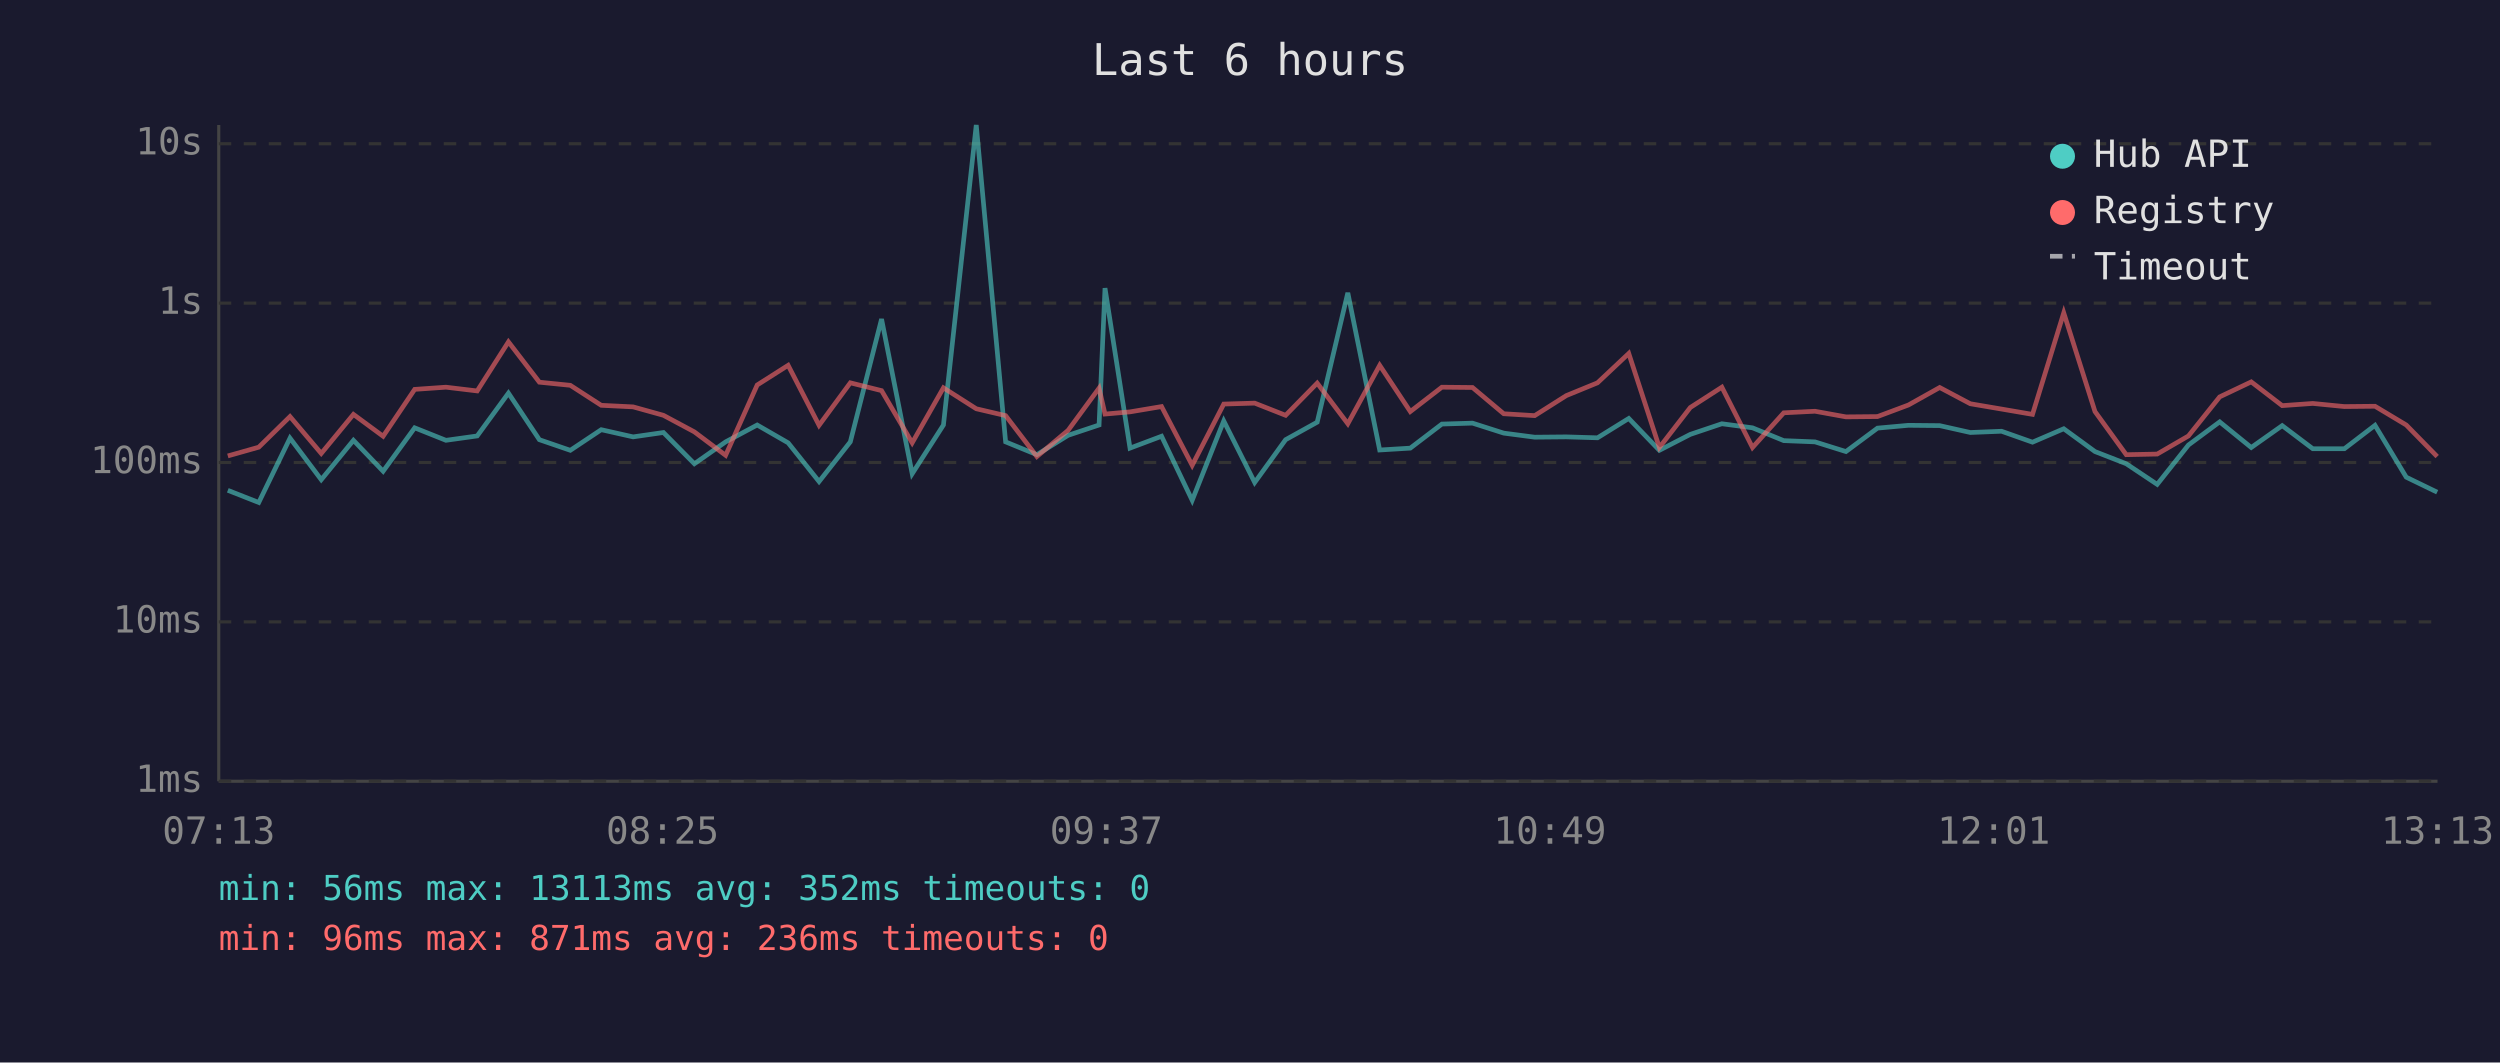
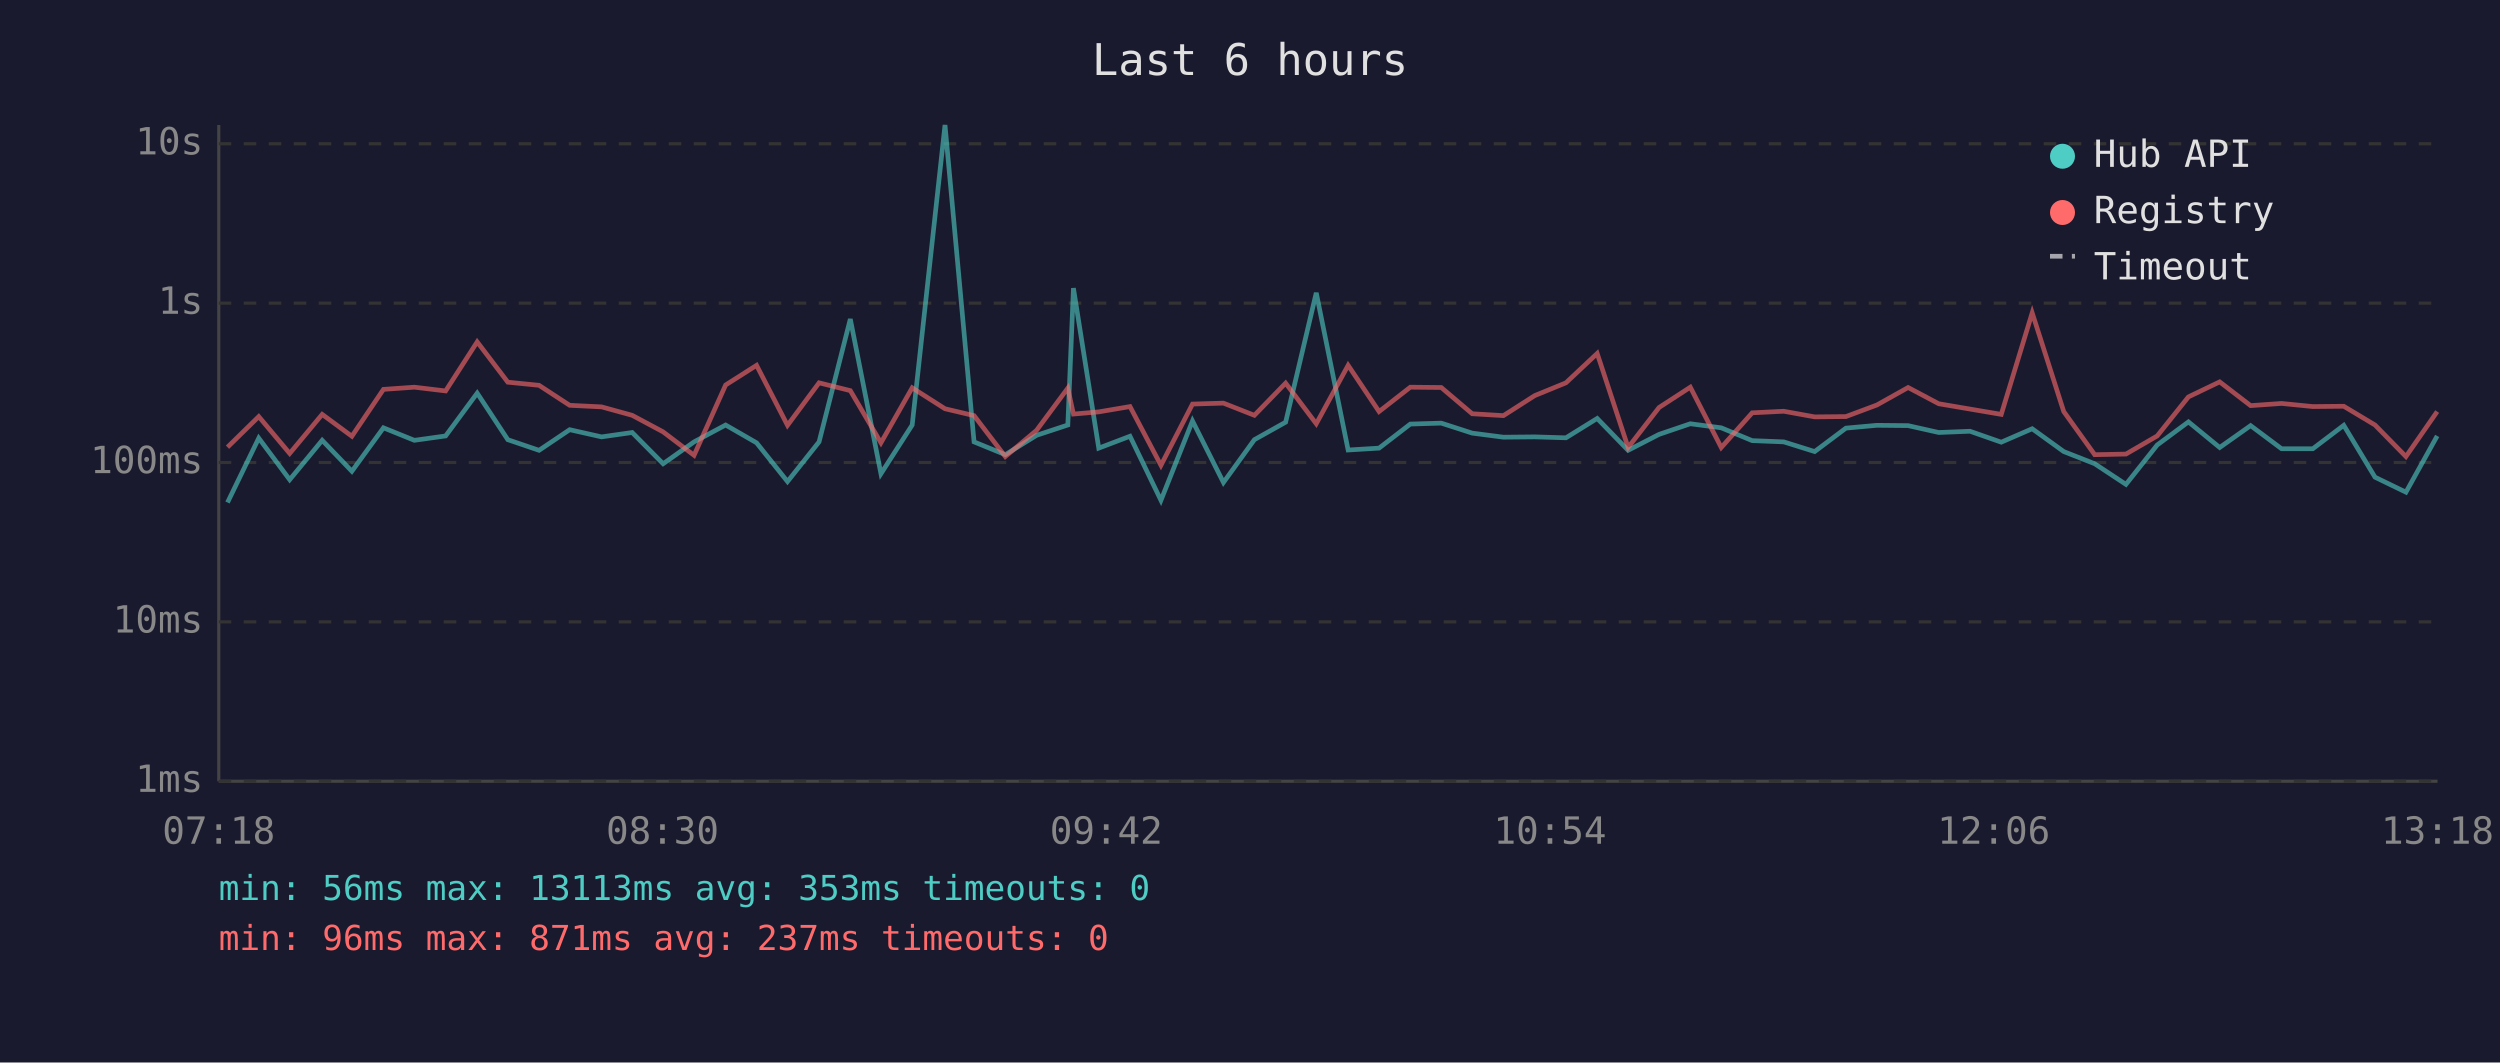
<svg xmlns="http://www.w3.org/2000/svg" viewBox="0 0 800 340" font-family="monospace" font-size="12">
  <rect width="800" height="340" fill="#1a1a2e" />
  <text x="400" y="24" fill="#e0e0e0" font-size="14" text-anchor="middle">Last 6 hours</text>
  <line x1="70" y1="40" x2="70" y2="250" stroke="#444" stroke-width="1" />
  <line x1="70" y1="250" x2="780" y2="250" stroke="#444" stroke-width="1" />
  <line x1="70" y1="250" x2="780" y2="250" stroke="#333" stroke-width="1" stroke-dasharray="4" />
  <text x="65" y="250" fill="#888" text-anchor="end" dominant-baseline="middle">1ms</text>
  <line x1="70" y1="199" x2="780" y2="199" stroke="#333" stroke-width="1" stroke-dasharray="4" />
  <text x="65" y="199" fill="#888" text-anchor="end" dominant-baseline="middle">10ms</text>
  <line x1="70" y1="148" x2="780" y2="148" stroke="#333" stroke-width="1" stroke-dasharray="4" />
  <text x="65" y="148" fill="#888" text-anchor="end" dominant-baseline="middle">100ms</text>
  <line x1="70" y1="97" x2="780" y2="97" stroke="#333" stroke-width="1" stroke-dasharray="4" />
  <text x="65" y="97" fill="#888" text-anchor="end" dominant-baseline="middle">1s</text>
  <line x1="70" y1="46" x2="780" y2="46" stroke="#333" stroke-width="1" stroke-dasharray="4" />
  <text x="65" y="46" fill="#888" text-anchor="end" dominant-baseline="middle">10s</text>
-   <text x="70" y="270" fill="#888" text-anchor="middle">07:13</text>
-   <text x="212" y="270" fill="#888" text-anchor="middle">08:25</text>
-   <text x="354" y="270" fill="#888" text-anchor="middle">09:37</text>
-   <text x="496" y="270" fill="#888" text-anchor="middle">10:49</text>
-   <text x="638" y="270" fill="#888" text-anchor="middle">12:01</text>
-   <text x="780" y="270" fill="#888" text-anchor="middle">13:13</text>
-   <polyline points="72.9,156.9 82.8,160.8 92.8,140.2 102.8,153.5 113.1,140.9 122.6,150.8 132.7,136.9 142.7,140.9 152.7,139.5 162.7,125.8 172.6,140.7 182.5,144.1 192.4,137.5 202.6,139.8 212.3,138.4 222.2,148.4 232.2,141.4 242.3,136.0 252.2,141.7 262.1,154.1 272.1,141.4 282.1,102.1 291.9,151.6 301.9,136.0 312.4,40.0 321.8,141.4 331.8,145.5 341.8,139.3 351.7,136.0 353.6,92.2 361.6,143.4 371.7,139.6 381.5,160.1 391.6,134.7 401.5,154.4 411.4,140.7 421.5,135.1 431.3,93.7 441.5,144.0 451.3,143.4 461.4,135.7 471.2,135.4 481.2,138.6 491.1,139.9 501.2,139.8 511.2,140.1 521.2,133.9 531.0,144.1 540.9,139.0 551.0,135.6 560.8,136.9 570.8,141.0 580.8,141.4 590.7,144.5 600.8,137.0 610.7,136.1 620.7,136.2 630.5,138.4 640.5,138.0 650.4,141.5 660.4,137.2 670.4,144.5 680.4,148.4 690.3,155.0 700.3,142.4 710.3,135.0 720.4,143.2 730.3,136.2 740.1,143.6 750.2,143.6 760.0,136.1 770.0,152.7 779.9,157.5" fill="none" stroke="#4ecdc4" stroke-width="1.5" opacity="0.6" />
-   <polyline points="72.9,145.9 82.8,143.1 92.8,133.3 102.8,145.1 113.1,132.6 122.6,139.6 132.7,124.6 142.7,123.9 152.7,125.1 162.7,109.4 172.6,122.3 182.5,123.3 192.4,129.7 202.6,130.2 212.3,132.9 222.2,138.2 232.2,145.7 242.3,123.2 252.2,116.9 262.1,136.1 272.1,122.5 282.1,125.0 291.9,141.7 301.9,124.1 312.4,130.8 321.8,133.0 331.8,146.1 341.8,137.7 351.7,124.2 353.6,132.5 361.6,131.8 371.7,130.1 381.5,148.9 391.6,129.3 401.5,129.0 411.4,132.9 421.5,122.6 431.3,135.6 441.5,116.9 451.3,131.7 461.4,123.9 471.2,124.0 481.2,132.4 491.1,133.0 501.2,126.6 511.2,122.5 521.2,113.1 531.0,143.2 540.9,130.4 551.0,123.9 560.8,143.2 570.8,132.1 580.8,131.6 590.7,133.4 600.8,133.3 610.7,129.6 620.7,124.0 630.5,129.2 640.5,130.9 650.4,132.6 660.4,100.1 670.4,131.7 680.4,145.5 690.3,145.3 700.3,139.5 710.3,127.0 720.4,122.2 730.3,129.8 740.1,129.1 750.2,130.1 760.0,130.0 770.0,136.0 779.9,146.1" fill="none" stroke="#ff6b6b" stroke-width="1.5" opacity="0.6" />
+   <text x="70" y="270" fill="#888" text-anchor="middle">07:18</text>
+   <text x="212" y="270" fill="#888" text-anchor="middle">08:30</text>
+   <text x="354" y="270" fill="#888" text-anchor="middle">09:42</text>
+   <text x="496" y="270" fill="#888" text-anchor="middle">10:54</text>
+   <text x="638" y="270" fill="#888" text-anchor="middle">12:06</text>
+   <text x="780" y="270" fill="#888" text-anchor="middle">13:18</text>
+   <polyline points="72.8,160.8 82.8,140.2 92.7,153.5 103.1,140.9 112.6,150.8 122.7,136.9 132.6,140.9 142.6,139.5 152.7,125.8 162.5,140.7 172.5,144.1 182.3,137.5 192.5,139.8 202.3,138.4 212.2,148.4 222.1,141.4 232.2,136.0 242.1,141.7 252.0,154.1 262.1,141.4 272.1,102.1 281.9,151.6 291.9,136.0 302.4,40.0 311.7,141.4 321.7,145.5 331.7,139.3 341.7,136.0 343.5,92.2 351.6,143.4 361.6,139.6 371.5,160.1 381.6,134.7 391.5,154.4 401.4,140.7 411.4,135.1 421.2,93.7 431.4,144.0 441.3,143.4 451.3,135.7 461.2,135.4 471.1,138.6 481.1,139.9 491.1,139.8 501.1,140.1 511.1,133.9 521.0,144.1 530.9,139.0 540.9,135.6 550.8,136.9 560.7,141.0 570.8,141.4 580.7,144.5 590.7,137.0 600.6,136.1 610.6,136.2 620.4,138.4 630.4,138.0 640.4,141.5 650.3,137.2 660.4,144.5 670.3,148.4 680.3,155.0 690.3,142.4 700.3,135.0 710.3,143.2 720.2,136.2 730.1,143.6 740.1,143.6 750.0,136.1 760.0,152.7 769.9,157.5 779.9,139.5" fill="none" stroke="#4ecdc4" stroke-width="1.5" opacity="0.6" />
+   <polyline points="72.8,143.1 82.8,133.3 92.7,145.1 103.1,132.6 112.6,139.6 122.7,124.6 132.6,123.9 142.6,125.1 152.7,109.4 162.5,122.3 172.5,123.3 182.3,129.7 192.5,130.2 202.3,132.9 212.2,138.2 222.1,145.7 232.2,123.2 242.1,116.9 252.0,136.1 262.1,122.5 272.1,125.0 281.9,141.7 291.9,124.1 302.4,130.8 311.7,133.0 321.7,146.1 331.7,137.7 341.7,124.2 343.5,132.5 351.6,131.8 361.6,130.1 371.5,148.9 381.6,129.3 391.5,129.0 401.4,132.9 411.4,122.6 421.2,135.6 431.4,116.9 441.3,131.7 451.3,123.9 461.2,124.0 471.1,132.4 481.1,133.0 491.1,126.6 501.1,122.5 511.1,113.1 521.0,143.2 530.9,130.4 540.9,123.9 550.8,143.2 560.7,132.1 570.8,131.6 580.7,133.4 590.7,133.3 600.6,129.6 610.6,124.0 620.4,129.2 630.4,130.9 640.4,132.6 650.3,100.1 660.4,131.7 670.3,145.5 680.3,145.3 690.3,139.5 700.3,127.0 710.3,122.2 720.2,129.8 730.1,129.1 740.1,130.1 750.0,130.0 760.0,136.0 769.9,146.1 779.9,131.7" fill="none" stroke="#ff6b6b" stroke-width="1.5" opacity="0.6" />
  <circle cx="660" cy="50" r="4" fill="#4ecdc4" />
  <text x="670" y="50" fill="#e0e0e0" dominant-baseline="middle">Hub API</text>
  <circle cx="660" cy="68" r="4" fill="#ff6b6b" />
  <text x="670" y="68" fill="#e0e0e0" dominant-baseline="middle">Registry</text>
  <line x1="656" y1="82" x2="664" y2="82" stroke="#e0e0e0" stroke-width="1.5" stroke-dasharray="4,3" opacity="0.7" />
  <text x="670" y="86" fill="#e0e0e0" dominant-baseline="middle">Timeout</text>
-   <text x="70" y="288" fill="#4ecdc4" font-size="11">min: 56ms  max: 13113ms  avg: 352ms  timeouts: 0</text>
-   <text x="70" y="304" fill="#ff6b6b" font-size="11">min: 96ms  max: 871ms  avg: 236ms  timeouts: 0</text>
+   <text x="70" y="288" fill="#4ecdc4" font-size="11">min: 56ms  max: 13113ms  avg: 353ms  timeouts: 0</text>
+   <text x="70" y="304" fill="#ff6b6b" font-size="11">min: 96ms  max: 871ms  avg: 237ms  timeouts: 0</text>
</svg>
